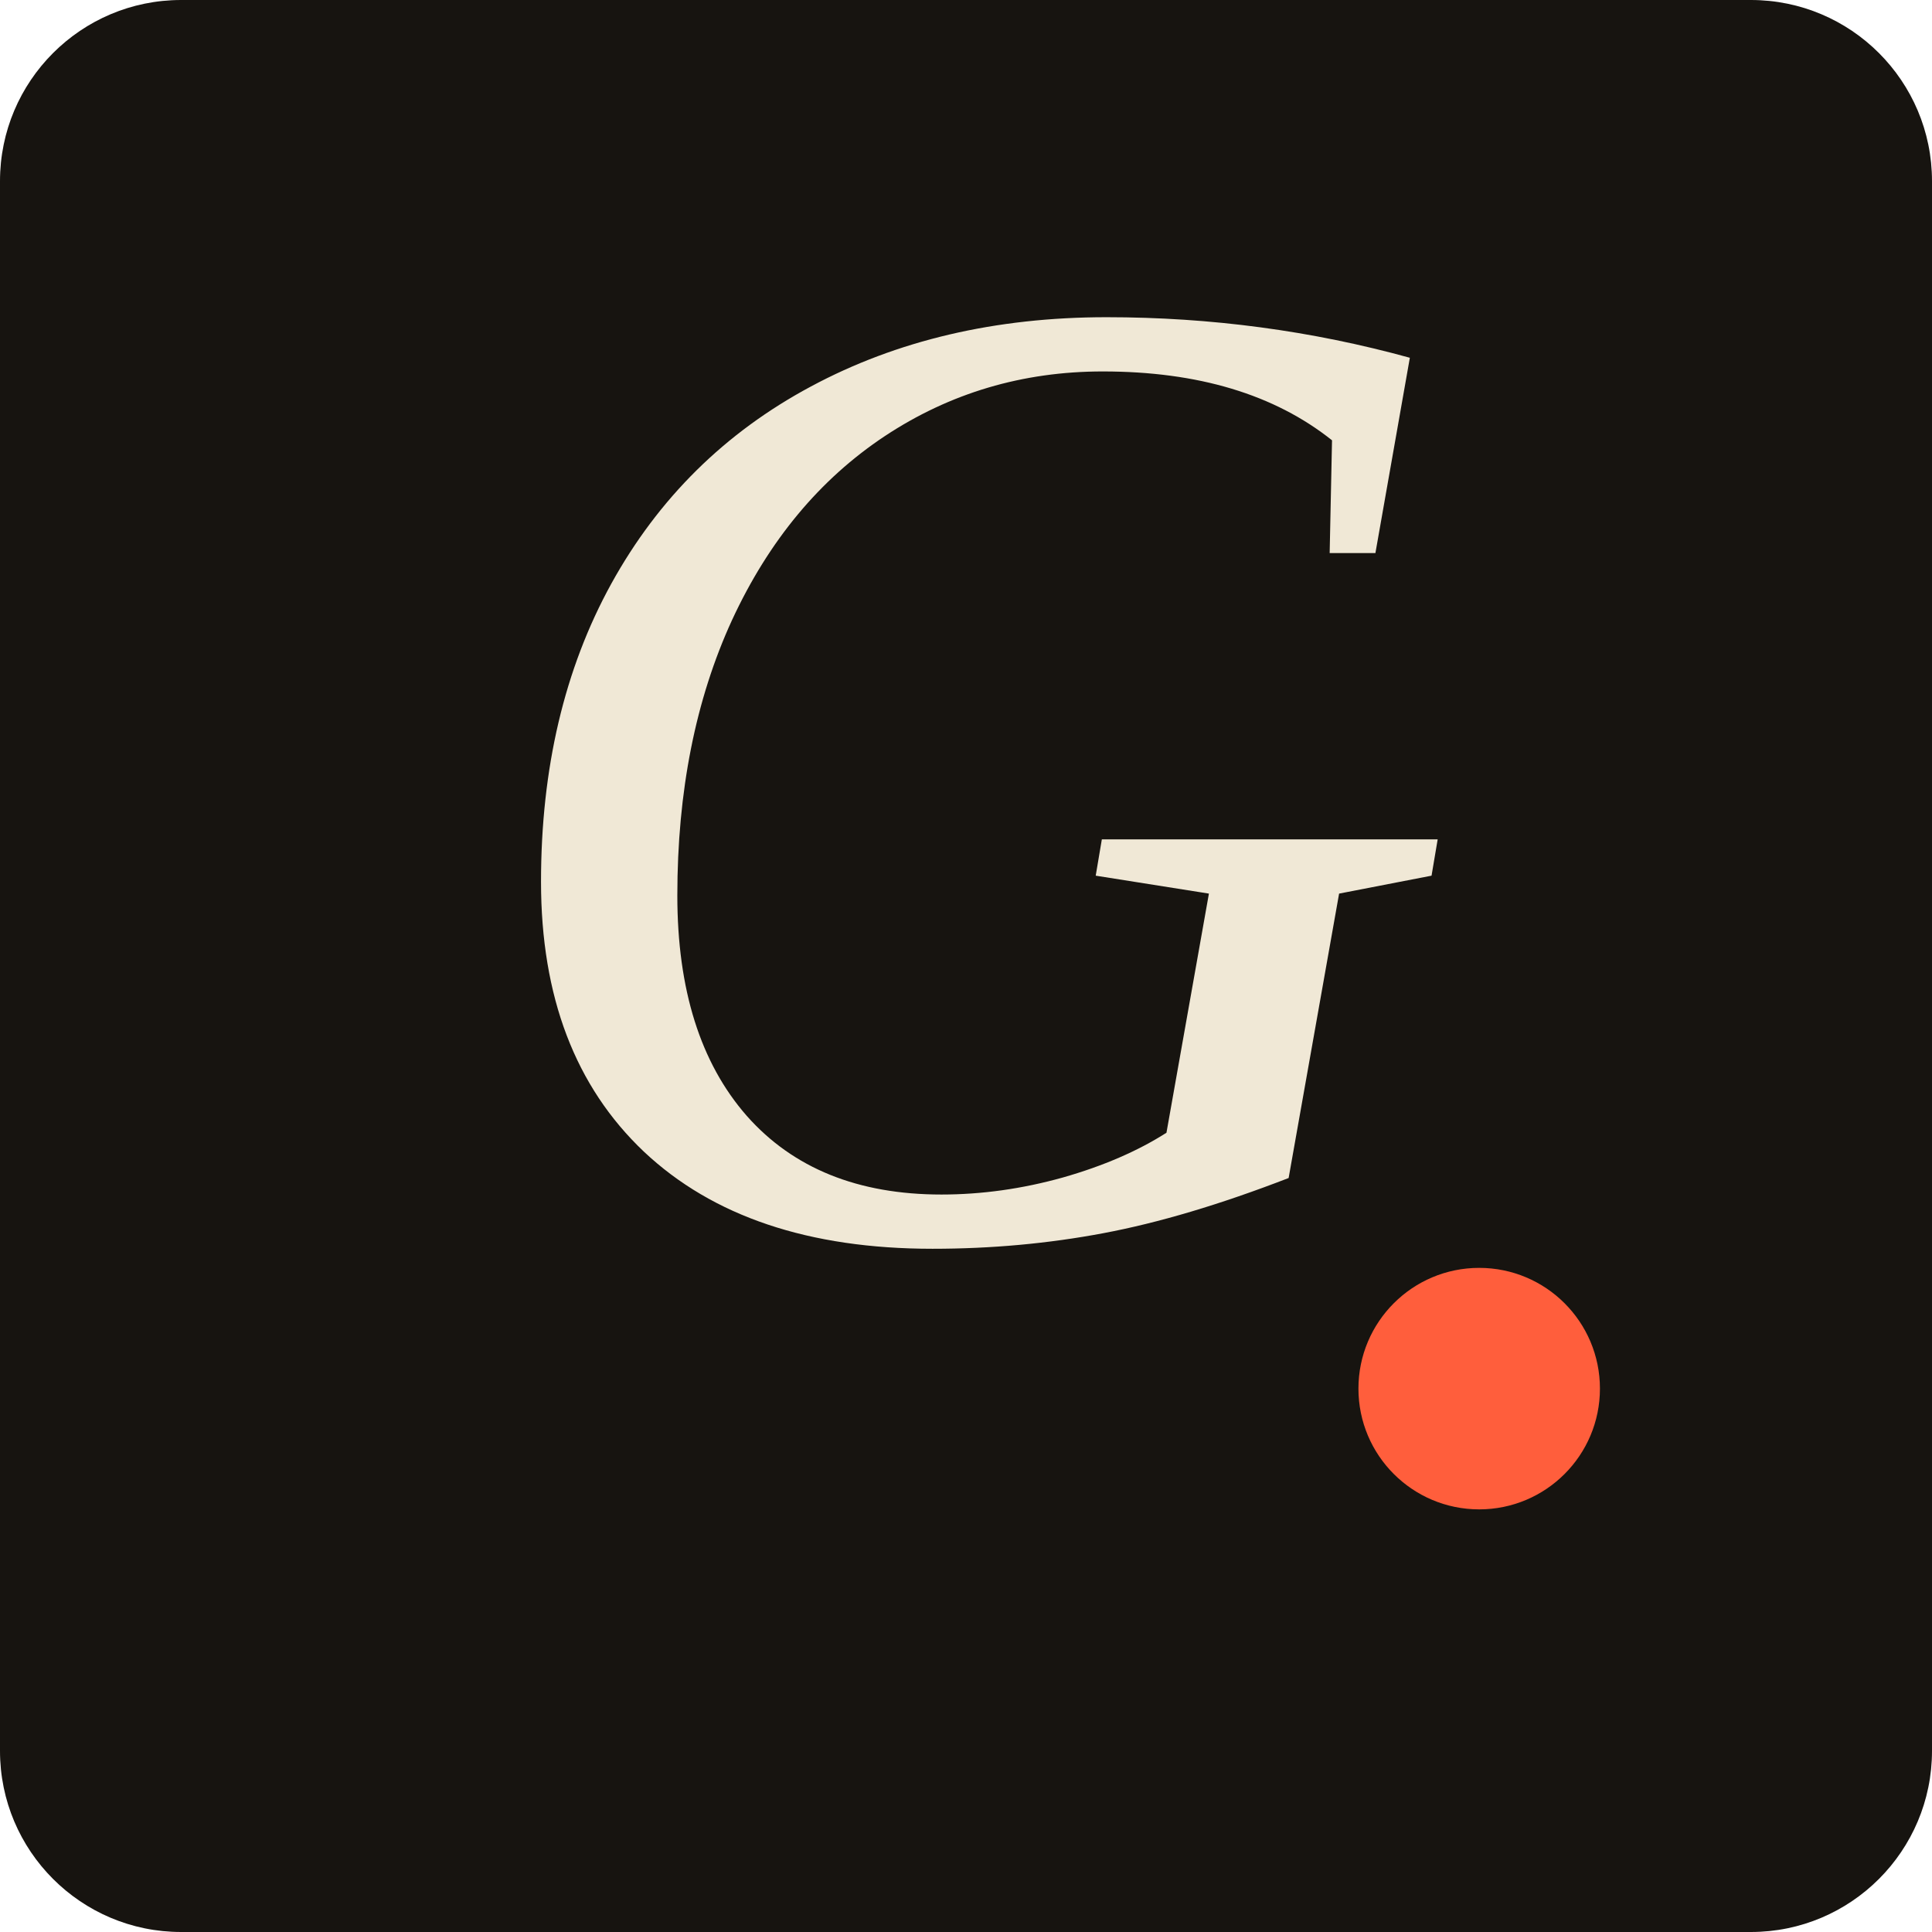
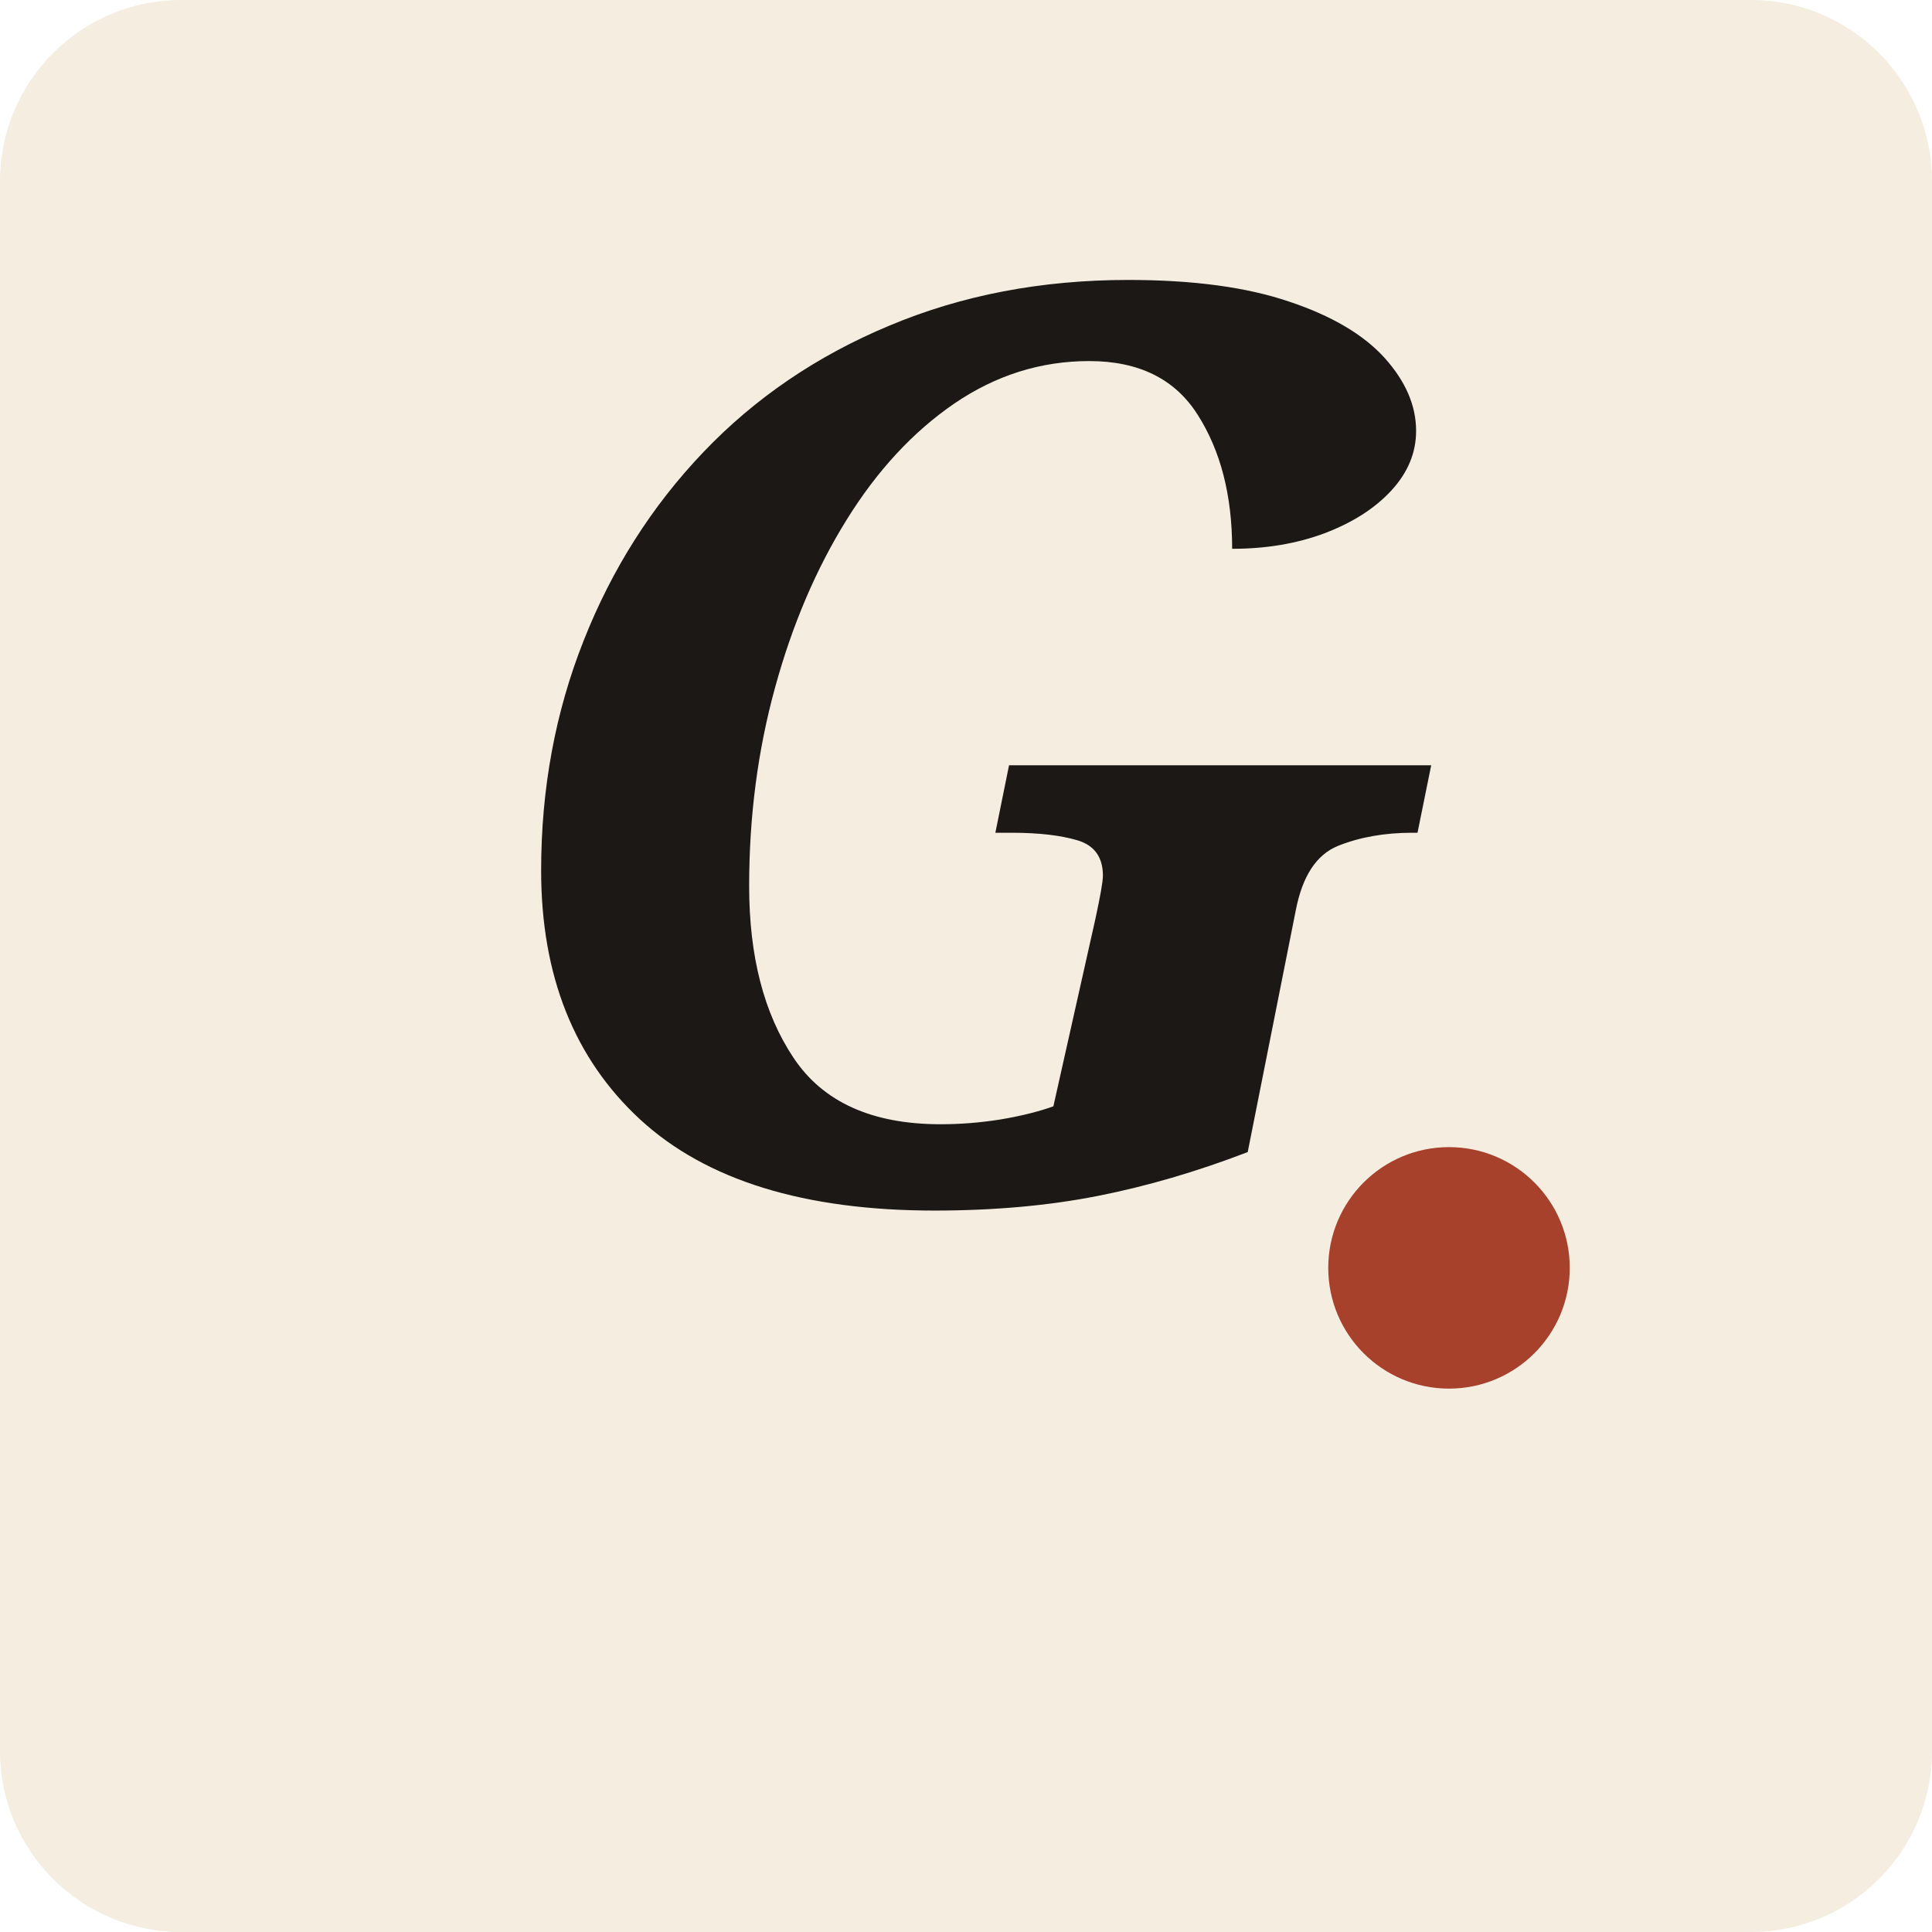
<svg xmlns="http://www.w3.org/2000/svg" viewBox="0 0 64 64">
-   <rect width="64" height="64" rx="6" fill="#171410" />
-   <text x="50%" y="64%" text-anchor="middle" font-family="Times New Roman, Georgia, serif" font-style="italic" font-weight="400" font-size="46" fill="#f0e8d6">G</text>
-   <circle cx="49" cy="46" r="4" fill="#ff5e3c" />
+   <rect width="64" height="64" rx="6" fill="#f4ede0" />
+   <text x="50%" y="62%" text-anchor="middle" font-family="Georgia, serif" font-style="italic" font-weight="600" font-size="42" fill="#1c1815">G</text>
+   <circle cx="48" cy="42" r="4" fill="#a8412c" />
</svg>
